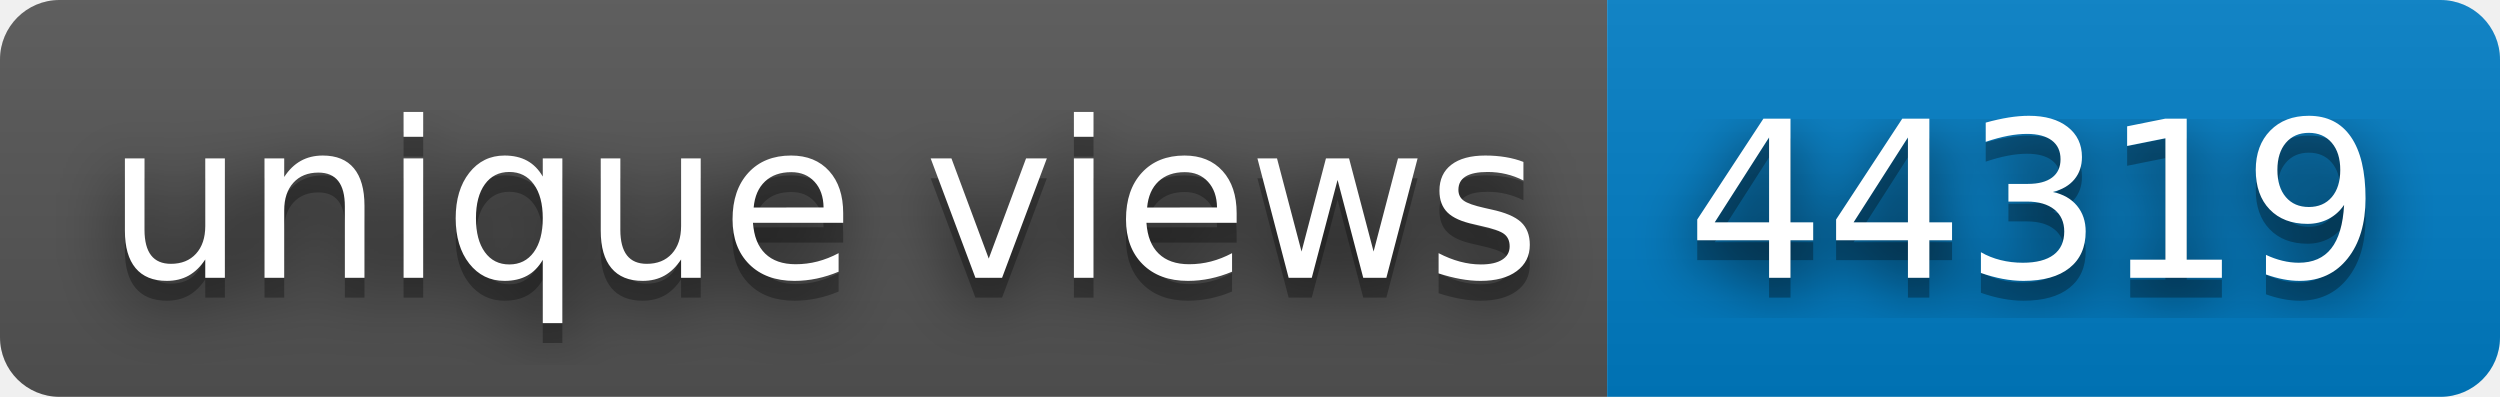
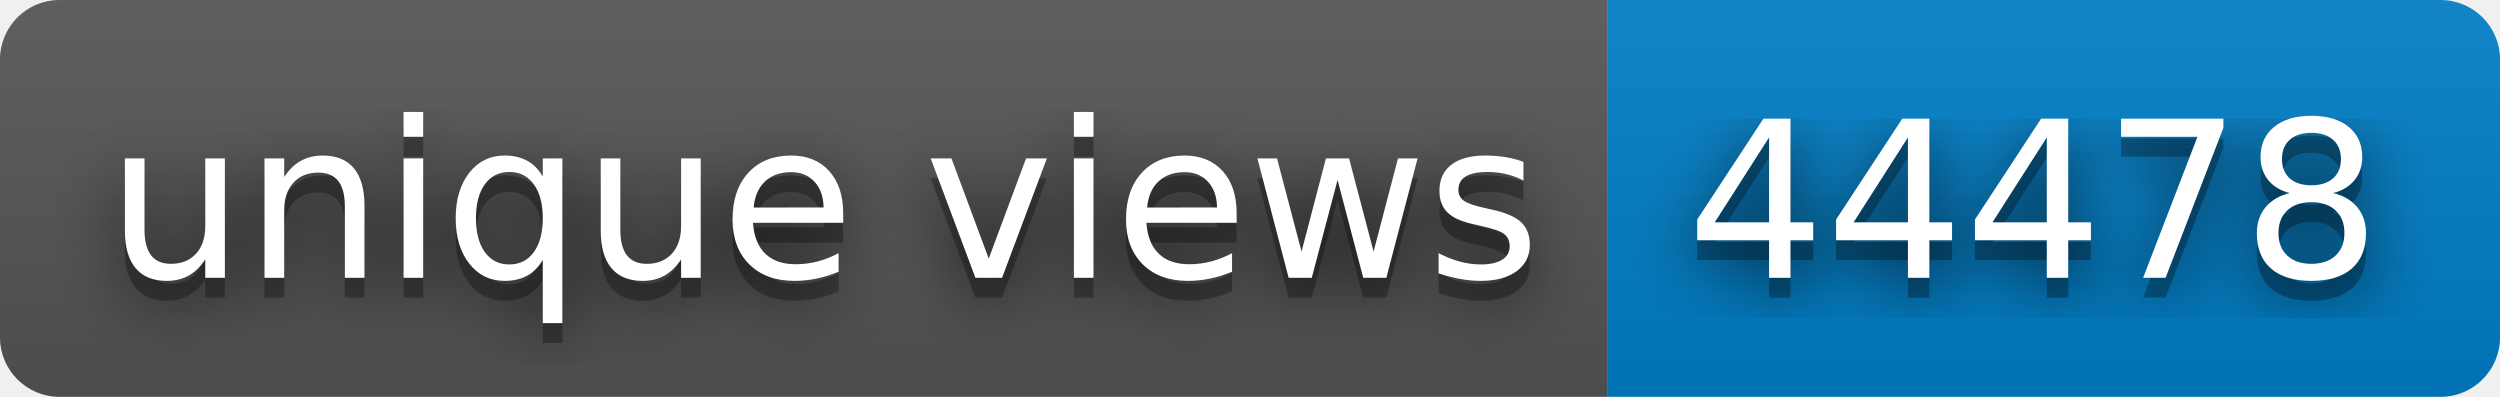
- <svg xmlns="http://www.w3.org/2000/svg" width="126" height="20" role="img" aria-label="unique views: 44319">
+ <svg xmlns="http://www.w3.org/2000/svg" width="126" height="20" role="img" aria-label="unique views: 44478">
  <filter id="blur">
    <feGaussianBlur in="SourceGraphic" stdDeviation="16" />
  </filter>
  <linearGradient id="s" x2="0" y2="100%">
    <stop offset="0" stop-color="#bbb" stop-opacity=".1" />
    <stop offset="1" stop-opacity=".1" />
  </linearGradient>
  <clipPath id="r">
    <rect width="126" height="20" rx="3" fill="#fff" />
  </clipPath>
  <g clip-path="url(#r)">
    <rect width="81" height="20" fill="#555" />
    <rect x="81" width="45" height="20" fill="#007ec6" />
    <rect width="126" height="20" fill="url(#s)" />
  </g>
  <g fill="#fff" text-anchor="middle" font-family="Verdana,Geneva,DejaVu Sans,sans-serif" text-rendering="geometricPrecision" font-size="110">
    <text aria-hidden="true" x="415" y="150" fill="#010101" fill-opacity=".80" filter="url(#blur)" transform="scale(.1)" textLength="710">unique views</text>
    <text aria-hidden="true" x="415" y="150" fill="#010101" fill-opacity=".3" transform="scale(.1)" textLength="710">unique views</text>
    <text x="415" y="140" transform="scale(.1)" fill="#fff" textLength="710">unique views</text>
-     <text aria-hidden="true" x="1025" y="150" fill="#010101" fill-opacity=".80" filter="url(#blur)" transform="scale(.1)" textLength="350">44319</text>
-     <text aria-hidden="true" x="1025" y="150" fill="#010101" fill-opacity=".3" transform="scale(.1)" textLength="350">44319</text>
-     <text x="1025" y="140" transform="scale(.1)" fill="#fff" textLength="350">44319</text>
+     <text aria-hidden="true" x="1025" y="150" fill="#010101" fill-opacity=".80" filter="url(#blur)" transform="scale(.1)" textLength="350">44478</text>
+     <text aria-hidden="true" x="1025" y="150" fill="#010101" fill-opacity=".3" transform="scale(.1)" textLength="350">44478</text>
+     <text x="1025" y="140" transform="scale(.1)" fill="#fff" textLength="350">44478</text>
  </g>
</svg>
